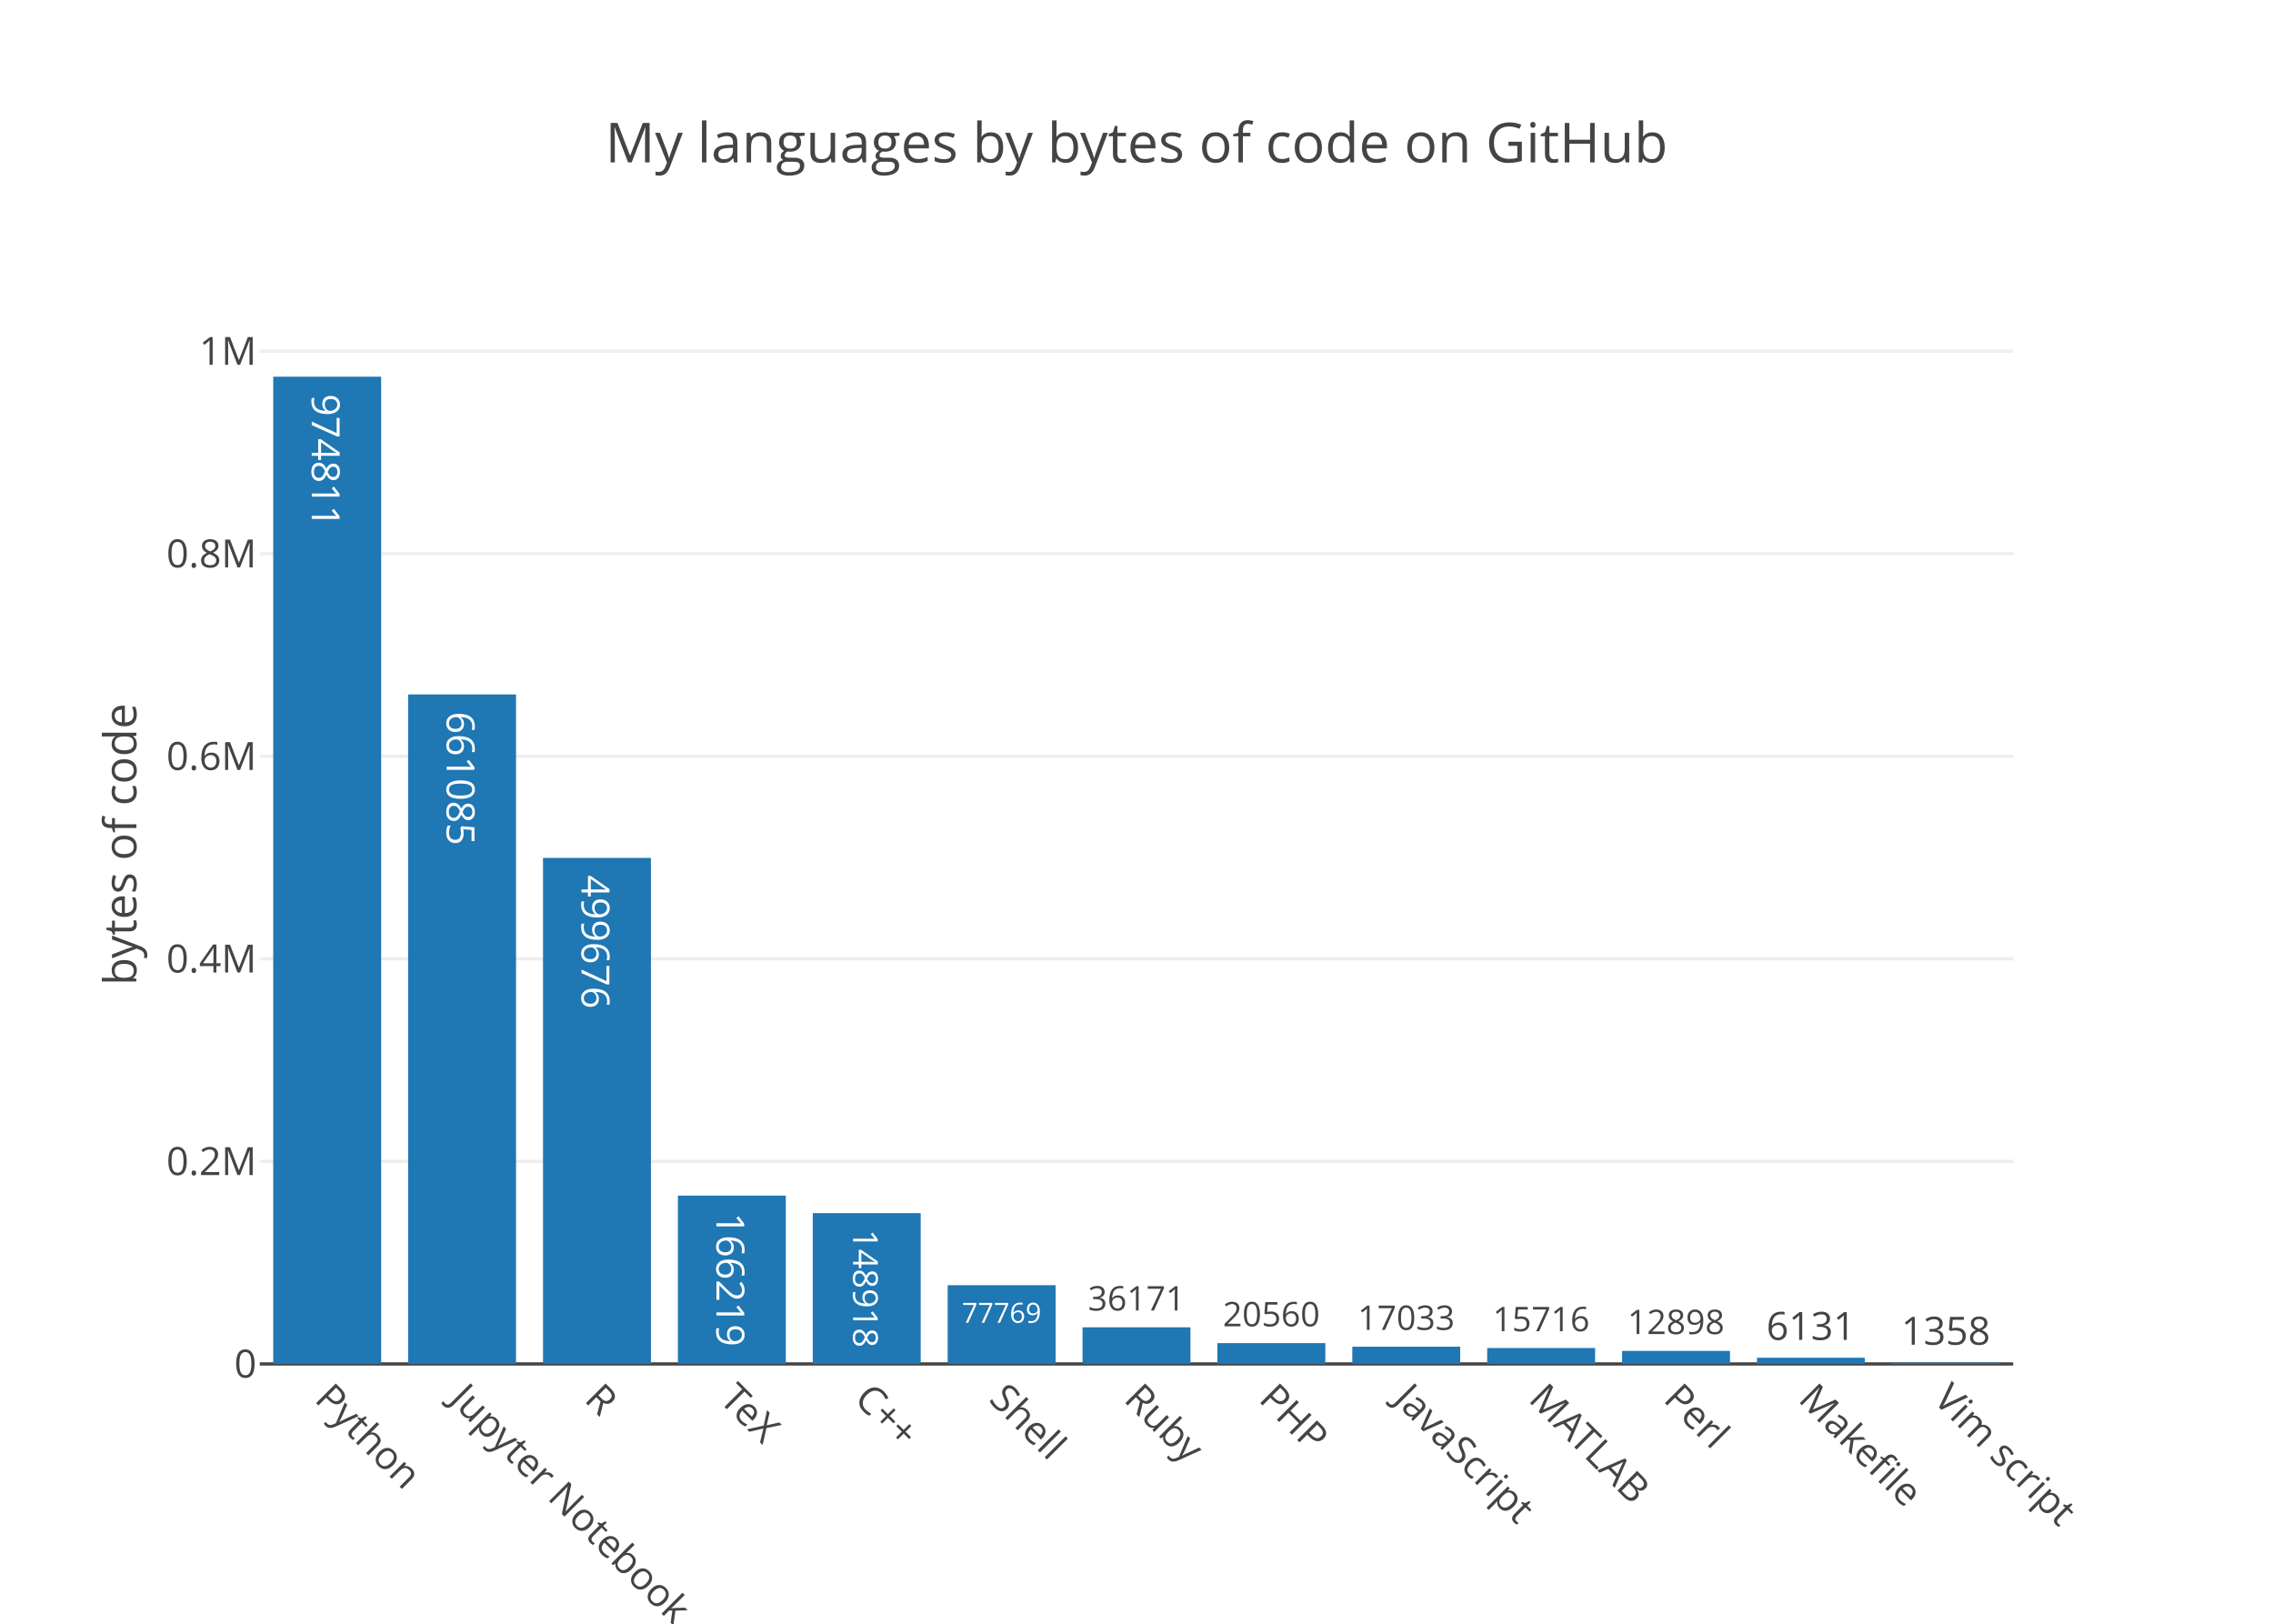
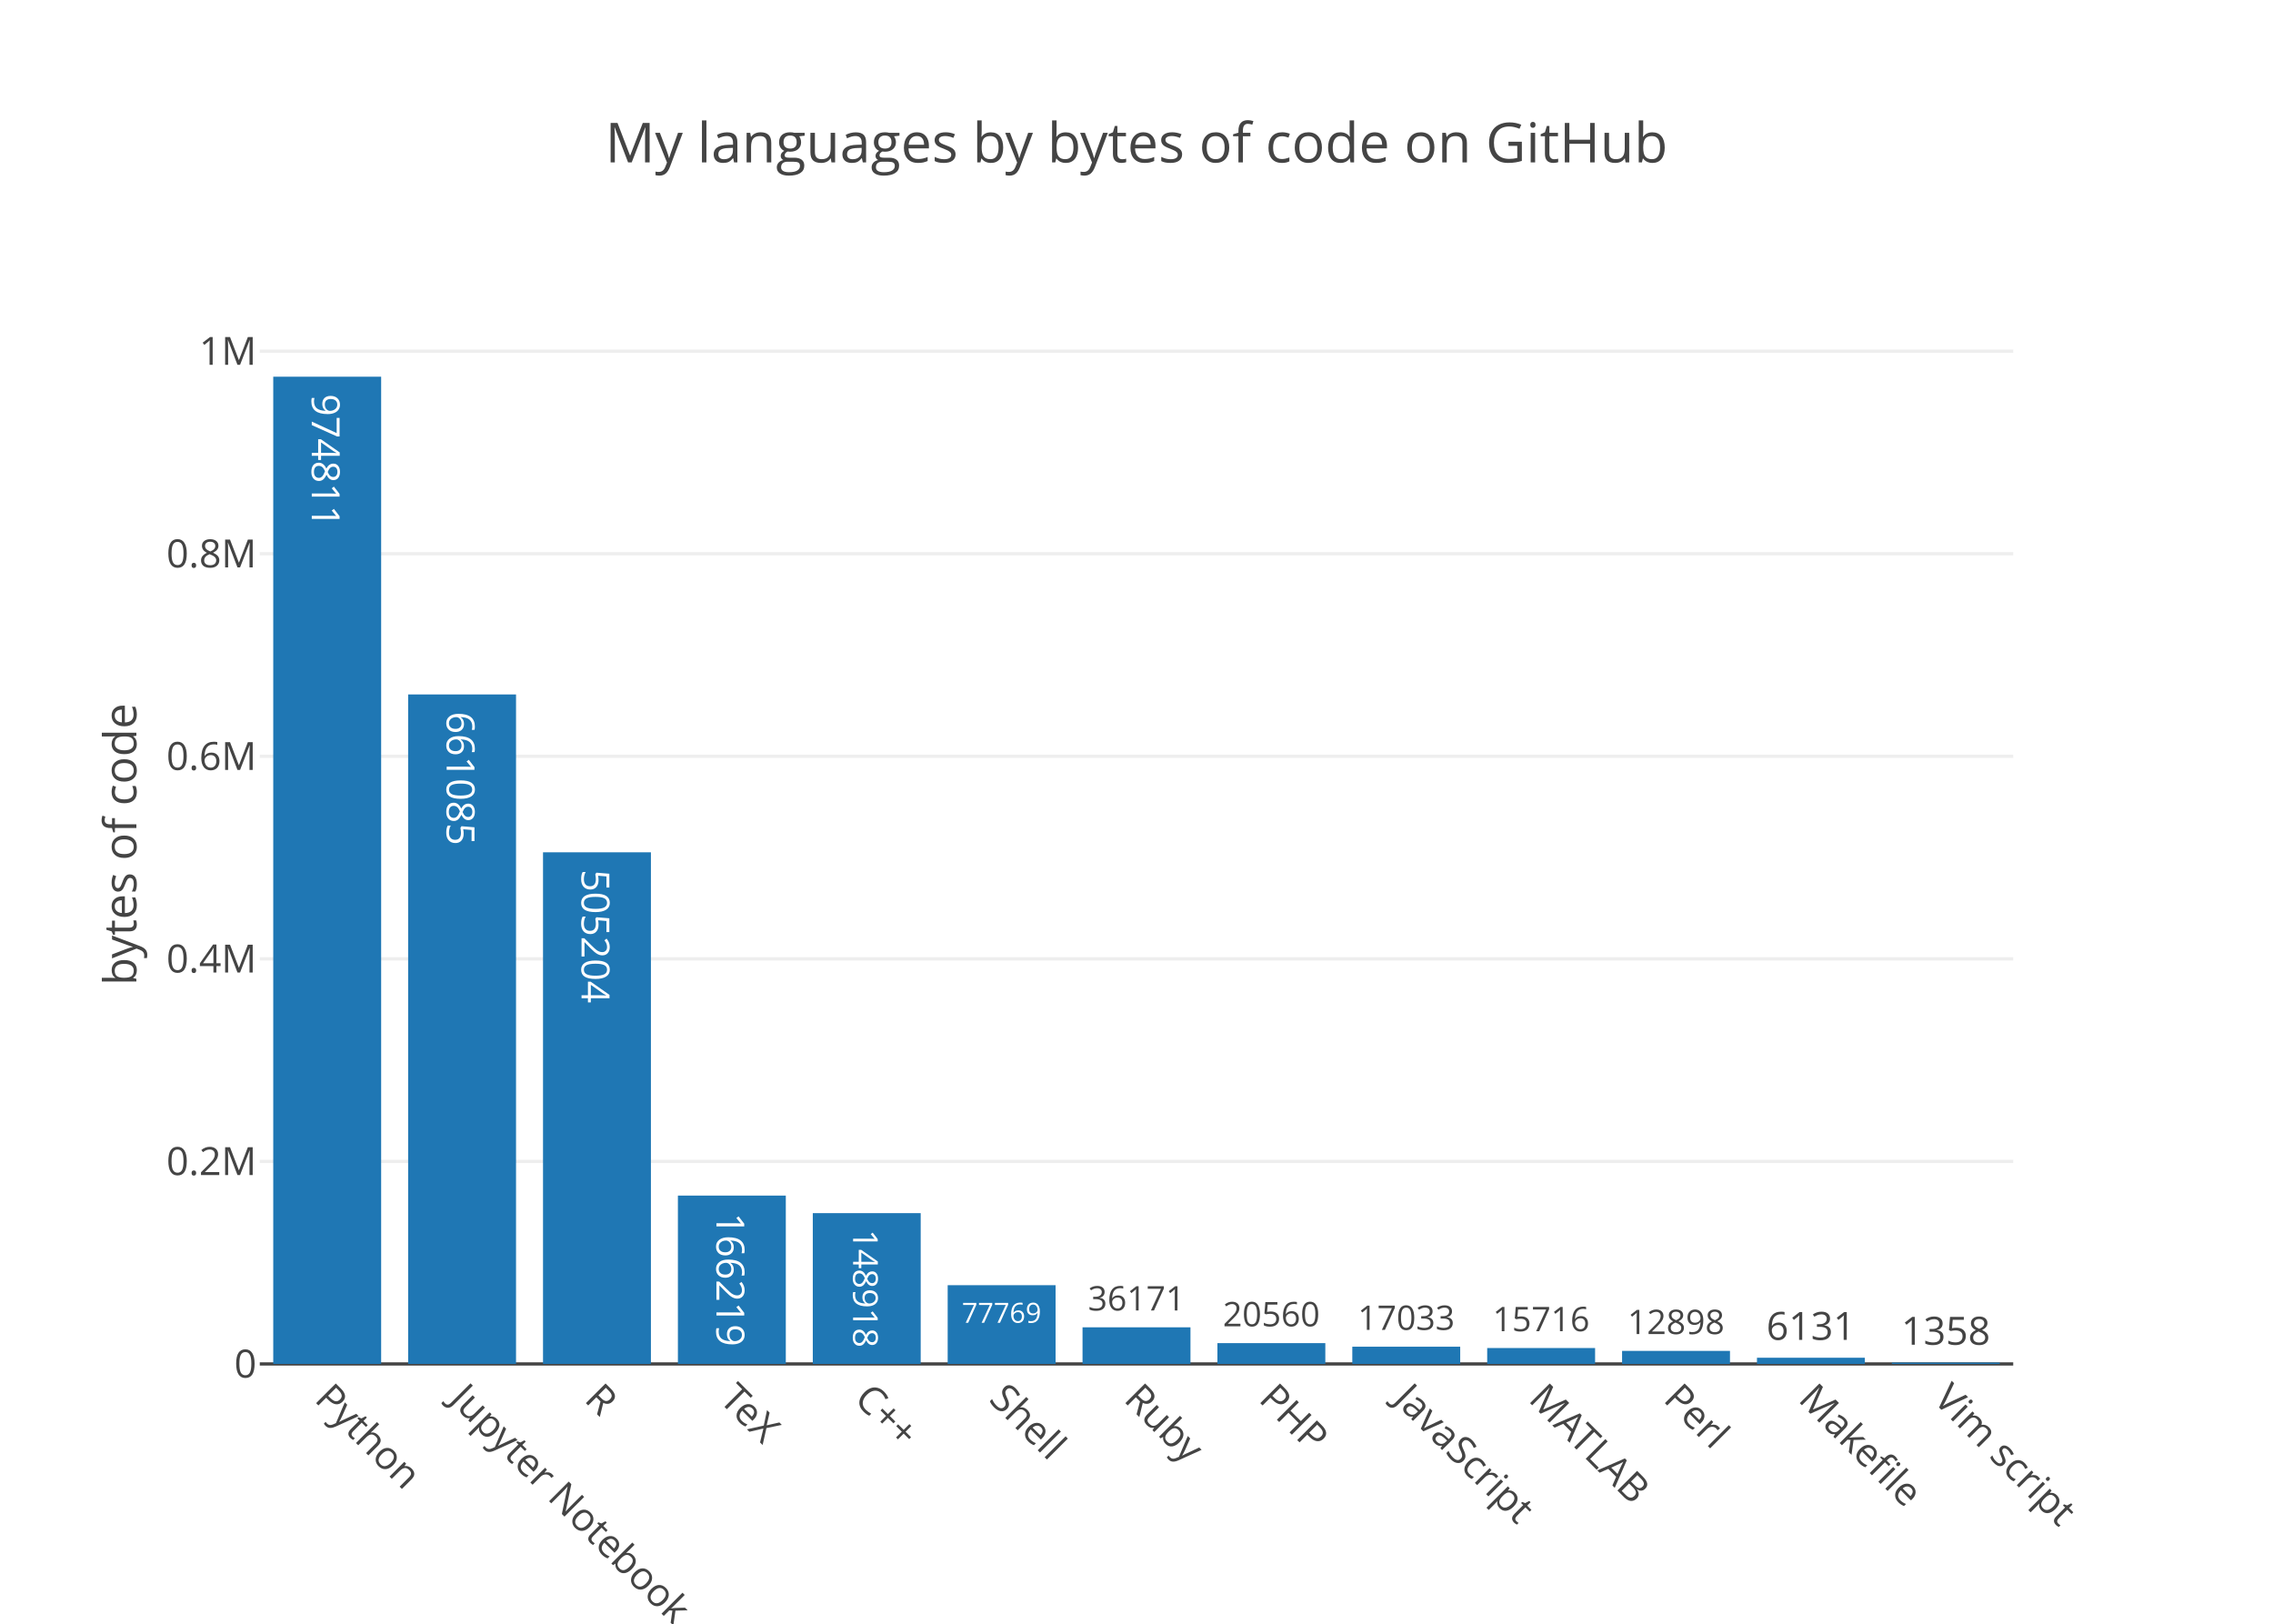
<svg xmlns="http://www.w3.org/2000/svg" class="main-svg" width="700" height="500" viewBox="0 0 700 500">
  <rect x="0" y="0" width="700" height="500" style="fill: rgb(255, 255, 255); fill-opacity: 1;" />
-   <defs id="defs-dea280">
+   <defs id="defs-317201">
    <g class="clips">
-       <clipPath id="clipdea280xyplot" class="plotclip">
+       <clipPath id="clip317201xyplot" class="plotclip">
        <rect width="540" height="320" />
      </clipPath>
-       <clipPath class="axesclip" id="clipdea280x">
+       <clipPath class="axesclip" id="clip317201x">
        <rect x="80" y="0" width="540" height="500" />
      </clipPath>
-       <clipPath class="axesclip" id="clipdea280y">
+       <clipPath class="axesclip" id="clip317201y">
        <rect x="0" y="100" width="700" height="320" />
      </clipPath>
-       <clipPath class="axesclip" id="clipdea280xy">
+       <clipPath class="axesclip" id="clip317201xy">
        <rect x="80" y="100" width="540" height="320" />
      </clipPath>
    </g>
    <g class="gradients" />
  </defs>
  <g class="bglayer" />
  <g class="layer-below">
    <g class="imagelayer" />
    <g class="shapelayer" />
  </g>
  <g class="cartesianlayer">
    <g class="subplot xy">
      <g class="layer-subplot">
        <g class="shapelayer" />
        <g class="imagelayer" />
      </g>
      <g class="gridlayer">
        <g class="x" />
        <g class="y">
          <path class="ygrid crisp" transform="translate(0,357.63)" d="M80,0h540" style="stroke: rgb(238, 238, 238); stroke-opacity: 1; stroke-width: 1px;" />
          <path class="ygrid crisp" transform="translate(0,295.26)" d="M80,0h540" style="stroke: rgb(238, 238, 238); stroke-opacity: 1; stroke-width: 1px;" />
          <path class="ygrid crisp" transform="translate(0,232.89)" d="M80,0h540" style="stroke: rgb(238, 238, 238); stroke-opacity: 1; stroke-width: 1px;" />
          <path class="ygrid crisp" transform="translate(0,170.52)" d="M80,0h540" style="stroke: rgb(238, 238, 238); stroke-opacity: 1; stroke-width: 1px;" />
          <path class="ygrid crisp" transform="translate(0,108.14)" d="M80,0h540" style="stroke: rgb(238, 238, 238); stroke-opacity: 1; stroke-width: 1px;" />
        </g>
      </g>
      <g class="zerolinelayer">
        <path class="yzl zl crisp" transform="translate(0,420)" d="M80,0h540" style="stroke: rgb(68, 68, 68); stroke-opacity: 1; stroke-width: 1px;" />
      </g>
      <path class="xlines-below" />
      <path class="ylines-below" />
      <g class="overlines-below" />
      <g class="xaxislayer-below" />
      <g class="yaxislayer-below" />
      <g class="overaxes-below" />
-       <g class="plot" transform="translate(80, 100)" clip-path="url('#clipdea280xyplot')">
+       <g class="plot" transform="translate(80, 100)" clip-path="url('#clip317201xyplot')">
        <g class="barlayer mlayer">
          <g class="trace bars" style="opacity: 1;">
            <g class="points">
              <g class="point">
                <path d="M4.15,320V16H37.38V320Z" style="vector-effect: non-scaling-stroke; opacity: 1; stroke-width: 0px; fill: rgb(31, 119, 180); fill-opacity: 1;" />
                <text class="bartext bartext-inside" transform="translate(20.75719 46.63281)rotate(90 0.0078125 -4.75) " text-anchor="middle" data-notex="1" x="0" y="0" style="font-family: 'Open Sans', verdana, arial, sans-serif; font-size: 12px; fill: rgb(255, 255, 255); fill-opacity: 1; white-space: pre;">974811</text>
              </g>
              <g class="point">
                <path d="M45.69,320V113.84H78.92V320Z" style="vector-effect: non-scaling-stroke; opacity: 1; stroke-width: 0px; fill: rgb(31, 119, 180); fill-opacity: 1;" />
                <text class="bartext bartext-inside" transform="translate(62.29719 144.4728)rotate(90 0.0078125 -4.75) " text-anchor="middle" data-notex="1" x="0" y="0" style="font-family: 'Open Sans', verdana, arial, sans-serif; font-size: 12px; fill: rgb(255, 255, 255); fill-opacity: 1; white-space: pre;">661085</text>
              </g>
              <g class="point">
-                 <path d="M87.23,320V164.17H120.46V320Z" style="vector-effect: non-scaling-stroke; opacity: 1; stroke-width: 0px; fill: rgb(31, 119, 180); fill-opacity: 1;" />
-                 <text class="bartext bartext-inside" transform="translate(103.8372 194.8028)rotate(90 0.0078125 -4.75) " text-anchor="middle" data-notex="1" x="0" y="0" style="font-family: 'Open Sans', verdana, arial, sans-serif; font-size: 12px; fill: rgb(255, 255, 255); fill-opacity: 1; white-space: pre;">499676</text>
+                 <path d="M87.23,320V162.45H120.46V320Z" style="vector-effect: non-scaling-stroke; opacity: 1; stroke-width: 0px; fill: rgb(31, 119, 180); fill-opacity: 1;" />
+                 <text class="bartext bartext-inside" transform="translate(103.8372 193.0828)rotate(90 0.0078125 -4.75) " text-anchor="middle" data-notex="1" x="0" y="0" style="font-family: 'Open Sans', verdana, arial, sans-serif; font-size: 12px; fill: rgb(255, 255, 255); fill-opacity: 1; white-space: pre;">505204</text>
              </g>
              <g class="point">
                <path d="M128.77,320V268.16H162V320Z" style="vector-effect: non-scaling-stroke; opacity: 1; stroke-width: 0px; fill: rgb(31, 119, 180); fill-opacity: 1;" />
                <text class="bartext bartext-inside" transform="translate(145.3772 298.7928)rotate(90 0.0078125 -4.75) " text-anchor="middle" data-notex="1" x="0" y="0" style="font-family: 'Open Sans', verdana, arial, sans-serif; font-size: 12px; fill: rgb(255, 255, 255); fill-opacity: 1; white-space: pre;">166219</text>
              </g>
              <g class="point">
                <path d="M170.31,320V273.56H203.54V320Z" style="vector-effect: non-scaling-stroke; opacity: 1; stroke-width: 0px; fill: rgb(31, 119, 180); fill-opacity: 1;" />
                <text class="bartext bartext-inside" transform="translate(186.9181 300.9773)scale(0.8836326) rotate(90 0.0078125 -4.75) " text-anchor="middle" data-notex="1" x="0" y="0" style="font-family: 'Open Sans', verdana, arial, sans-serif; font-size: 12px; fill: rgb(255, 255, 255); fill-opacity: 1; white-space: pre;">148918</text>
              </g>
              <g class="point">
                <path d="M211.85,320V295.75H245.08V320Z" style="vector-effect: non-scaling-stroke; opacity: 1; stroke-width: 0px; fill: rgb(31, 119, 180); fill-opacity: 1;" />
                <text class="bartext bartext-inside" transform="translate(228.4594 307.3172)scale(0.7139369) " text-anchor="middle" data-notex="1" x="0" y="0" style="font-family: 'Open Sans', verdana, arial, sans-serif; font-size: 12px; fill: rgb(255, 255, 255); fill-opacity: 1; white-space: pre;">77769</text>
              </g>
              <g class="point">
                <path d="M253.38,320V308.72H286.62V320Z" style="vector-effect: non-scaling-stroke; opacity: 1; stroke-width: 0px; fill: rgb(31, 119, 180); fill-opacity: 1;" />
                <text class="bartext bartext-outside" transform="translate(269.9932 303.5412)scale(0.8715117) " text-anchor="middle" data-notex="1" x="0" y="0" style="font-family: 'Open Sans', verdana, arial, sans-serif; font-size: 12px; fill: rgb(68, 68, 68); fill-opacity: 1; white-space: pre;">36171</text>
              </g>
              <g class="point">
                <path d="M294.92,320V313.59H328.15V320Z" style="vector-effect: non-scaling-stroke; opacity: 1; stroke-width: 0px; fill: rgb(31, 119, 180); fill-opacity: 1;" />
                <text class="bartext bartext-outside" transform="translate(311.5282 308.4119)scale(0.8712495) " text-anchor="middle" data-notex="1" x="0" y="0" style="font-family: 'Open Sans', verdana, arial, sans-serif; font-size: 12px; fill: rgb(68, 68, 68); fill-opacity: 1; white-space: pre;">20560</text>
              </g>
              <g class="point">
                <path d="M336.46,320V314.69H369.69V320Z" style="vector-effect: non-scaling-stroke; opacity: 1; stroke-width: 0px; fill: rgb(31, 119, 180); fill-opacity: 1;" />
                <text class="bartext bartext-outside" transform="translate(353.0682 309.5119)scale(0.8712495) " text-anchor="middle" data-notex="1" x="0" y="0" style="font-family: 'Open Sans', verdana, arial, sans-serif; font-size: 12px; fill: rgb(68, 68, 68); fill-opacity: 1; white-space: pre;">17033</text>
              </g>
              <g class="point">
                <path d="M378,320V315.1H411.23V320Z" style="vector-effect: non-scaling-stroke; opacity: 1; stroke-width: 0px; fill: rgb(31, 119, 180); fill-opacity: 1;" />
                <text class="bartext bartext-outside" transform="translate(394.6082 309.9219)scale(0.8712495) " text-anchor="middle" data-notex="1" x="0" y="0" style="font-family: 'Open Sans', verdana, arial, sans-serif; font-size: 12px; fill: rgb(68, 68, 68); fill-opacity: 1; white-space: pre;">15716</text>
              </g>
              <g class="point">
                <path d="M419.54,320V315.98H452.77V320Z" style="vector-effect: non-scaling-stroke; opacity: 1; stroke-width: 0px; fill: rgb(31, 119, 180); fill-opacity: 1;" />
                <text class="bartext bartext-outside" transform="translate(436.1482 310.8019)scale(0.8712495) " text-anchor="middle" data-notex="1" x="0" y="0" style="font-family: 'Open Sans', verdana, arial, sans-serif; font-size: 12px; fill: rgb(68, 68, 68); fill-opacity: 1; white-space: pre;">12898</text>
              </g>
              <g class="point">
                <path d="M461.08,320V318.09H494.31V320Z" style="vector-effect: non-scaling-stroke; opacity: 1; stroke-width: 0px; fill: rgb(31, 119, 180); fill-opacity: 1;" />
                <text class="bartext bartext-outside" transform="translate(477.6872 312.59)" text-anchor="middle" data-notex="1" x="0" y="0" style="font-family: 'Open Sans', verdana, arial, sans-serif; font-size: 12px; fill: rgb(68, 68, 68); fill-opacity: 1; white-space: pre;">6131</text>
              </g>
              <g class="point">
                <path d="M502.62,320V319.58H535.85V320Z" style="vector-effect: non-scaling-stroke; opacity: 1; stroke-width: 0px; fill: rgb(31, 119, 180); fill-opacity: 1;" />
                <text class="bartext bartext-outside" transform="translate(519.2272 314.08)" text-anchor="middle" data-notex="1" x="0" y="0" style="font-family: 'Open Sans', verdana, arial, sans-serif; font-size: 12px; fill: rgb(68, 68, 68); fill-opacity: 1; white-space: pre;">1358</text>
              </g>
            </g>
          </g>
        </g>
      </g>
      <g class="overplot" />
      <path class="xlines-above crisp" d="M0,0" style="fill: none;" />
      <path class="ylines-above crisp" d="M0,0" style="fill: none;" />
      <g class="overlines-above" />
      <g class="xaxislayer-above">
        <g class="xtick">
          <text text-anchor="start" x="0" y="433" transform="translate(100.77,0) rotate(45,0,427)" style="font-family: 'Open Sans', verdana, arial, sans-serif; font-size: 12px; fill: rgb(68, 68, 68); fill-opacity: 1; white-space: pre;">Python</text>
        </g>
        <g class="xtick">
          <text text-anchor="start" x="0" y="433" transform="translate(142.31,0) rotate(45,0,427)" style="font-family: 'Open Sans', verdana, arial, sans-serif; font-size: 12px; fill: rgb(68, 68, 68); fill-opacity: 1; white-space: pre;">Jupyter Notebook</text>
        </g>
        <g class="xtick">
          <text text-anchor="start" x="0" y="433" transform="translate(183.85,0) rotate(45,0,427)" style="font-family: 'Open Sans', verdana, arial, sans-serif; font-size: 12px; fill: rgb(68, 68, 68); fill-opacity: 1; white-space: pre;">R</text>
        </g>
        <g class="xtick">
          <text text-anchor="start" x="0" y="433" transform="translate(225.38,0) rotate(45,0,427)" style="font-family: 'Open Sans', verdana, arial, sans-serif; font-size: 12px; fill: rgb(68, 68, 68); fill-opacity: 1; white-space: pre;">TeX</text>
        </g>
        <g class="xtick">
          <text text-anchor="start" x="0" y="433" transform="translate(266.92,0) rotate(45,0,427)" style="font-family: 'Open Sans', verdana, arial, sans-serif; font-size: 12px; fill: rgb(68, 68, 68); fill-opacity: 1; white-space: pre;">C++</text>
        </g>
        <g class="xtick">
          <text text-anchor="start" x="0" y="433" transform="translate(308.46,0) rotate(45,0,427)" style="font-family: 'Open Sans', verdana, arial, sans-serif; font-size: 12px; fill: rgb(68, 68, 68); fill-opacity: 1; white-space: pre;">Shell</text>
        </g>
        <g class="xtick">
          <text text-anchor="start" x="0" y="433" transform="translate(350,0) rotate(45,0,427)" style="font-family: 'Open Sans', verdana, arial, sans-serif; font-size: 12px; fill: rgb(68, 68, 68); fill-opacity: 1; white-space: pre;">Ruby</text>
        </g>
        <g class="xtick">
          <text text-anchor="start" x="0" y="433" transform="translate(391.54,0) rotate(45,0,427)" style="font-family: 'Open Sans', verdana, arial, sans-serif; font-size: 12px; fill: rgb(68, 68, 68); fill-opacity: 1; white-space: pre;">PHP</text>
        </g>
        <g class="xtick">
          <text text-anchor="start" x="0" y="433" transform="translate(433.08,0) rotate(45,0,427)" style="font-family: 'Open Sans', verdana, arial, sans-serif; font-size: 12px; fill: rgb(68, 68, 68); fill-opacity: 1; white-space: pre;">JavaScript</text>
        </g>
        <g class="xtick">
          <text text-anchor="start" x="0" y="433" transform="translate(474.62,0) rotate(45,0,427)" style="font-family: 'Open Sans', verdana, arial, sans-serif; font-size: 12px; fill: rgb(68, 68, 68); fill-opacity: 1; white-space: pre;">MATLAB</text>
        </g>
        <g class="xtick">
          <text text-anchor="start" x="0" y="433" transform="translate(516.15,0) rotate(45,0,427)" style="font-family: 'Open Sans', verdana, arial, sans-serif; font-size: 12px; fill: rgb(68, 68, 68); fill-opacity: 1; white-space: pre;">Perl</text>
        </g>
        <g class="xtick">
          <text text-anchor="start" x="0" y="433" transform="translate(557.69,0) rotate(45,0,427)" style="font-family: 'Open Sans', verdana, arial, sans-serif; font-size: 12px; fill: rgb(68, 68, 68); fill-opacity: 1; white-space: pre;">Makefile</text>
        </g>
        <g class="xtick">
          <text text-anchor="start" x="0" y="433" transform="translate(599.23,0) rotate(45,0,427)" style="font-family: 'Open Sans', verdana, arial, sans-serif; font-size: 12px; fill: rgb(68, 68, 68); fill-opacity: 1; white-space: pre;">Vim script</text>
        </g>
      </g>
      <g class="yaxislayer-above">
        <g class="ytick">
          <text text-anchor="end" x="79" y="4.2" transform="translate(0,420)" style="font-family: 'Open Sans', verdana, arial, sans-serif; font-size: 12px; fill: rgb(68, 68, 68); fill-opacity: 1; white-space: pre;">0</text>
        </g>
        <g class="ytick">
          <text text-anchor="end" x="79" y="4.2" transform="translate(0,357.63)" style="font-family: 'Open Sans', verdana, arial, sans-serif; font-size: 12px; fill: rgb(68, 68, 68); fill-opacity: 1; white-space: pre;">0.2M</text>
        </g>
        <g class="ytick">
          <text text-anchor="end" x="79" y="4.2" transform="translate(0,295.26)" style="font-family: 'Open Sans', verdana, arial, sans-serif; font-size: 12px; fill: rgb(68, 68, 68); fill-opacity: 1; white-space: pre;">0.4M</text>
        </g>
        <g class="ytick">
          <text text-anchor="end" x="79" y="4.2" transform="translate(0,232.89)" style="font-family: 'Open Sans', verdana, arial, sans-serif; font-size: 12px; fill: rgb(68, 68, 68); fill-opacity: 1; white-space: pre;">0.6M</text>
        </g>
        <g class="ytick">
          <text text-anchor="end" x="79" y="4.2" transform="translate(0,170.52)" style="font-family: 'Open Sans', verdana, arial, sans-serif; font-size: 12px; fill: rgb(68, 68, 68); fill-opacity: 1; white-space: pre;">0.8M</text>
        </g>
        <g class="ytick">
          <text text-anchor="end" x="79" y="4.2" transform="translate(0,108.14)" style="font-family: 'Open Sans', verdana, arial, sans-serif; font-size: 12px; fill: rgb(68, 68, 68); fill-opacity: 1; white-space: pre;">1M</text>
        </g>
      </g>
      <g class="overaxes-above" />
    </g>
  </g>
  <g class="polarlayer" />
  <g class="ternarylayer" />
  <g class="geolayer" />
  <g class="pielayer" />
  <g class="sunburstlayer" />
  <g class="glimages" />
-   <defs id="topdefs-dea280">
+   <defs id="topdefs-317201">
    <g class="clips" />
  </defs>
  <g class="layer-above">
    <g class="imagelayer" />
    <g class="shapelayer" />
  </g>
  <g class="infolayer">
    <g class="g-gtitle">
      <text class="gtitle" x="350" y="50" text-anchor="middle" dy="0em" style="font-family: 'Open Sans', verdana, arial, sans-serif; font-size: 17px; fill: rgb(68, 68, 68); opacity: 1; font-weight: normal; white-space: pre;">My languages by bytes of code on GitHub</text>
    </g>
    <g class="g-xtitle" />
    <g class="g-ytitle">
      <text class="ytitle" transform="rotate(-90,42,260)" x="42" y="260" text-anchor="middle" style="font-family: 'Open Sans', verdana, arial, sans-serif; font-size: 14px; fill: rgb(68, 68, 68); opacity: 1; font-weight: normal; white-space: pre;">bytes of code</text>
    </g>
  </g>
</svg>
